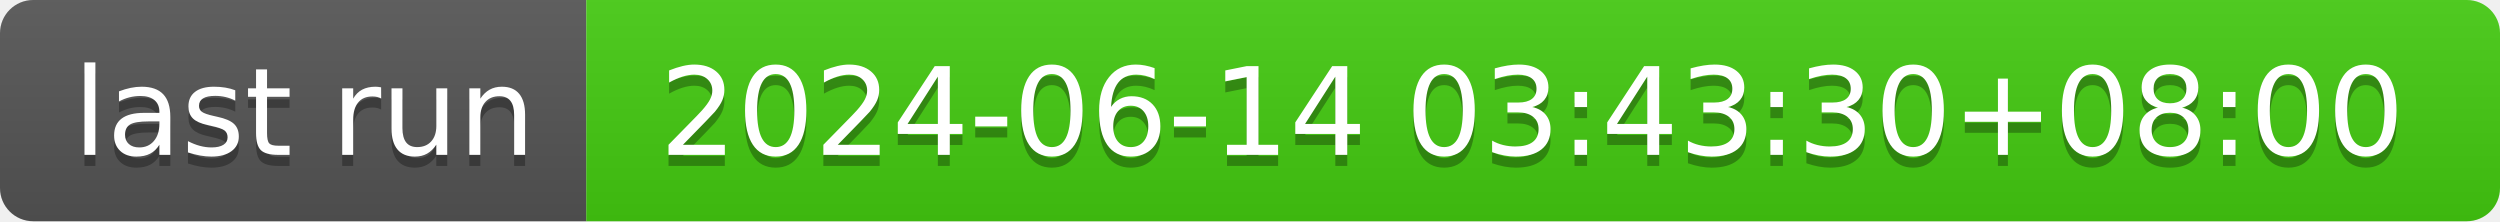
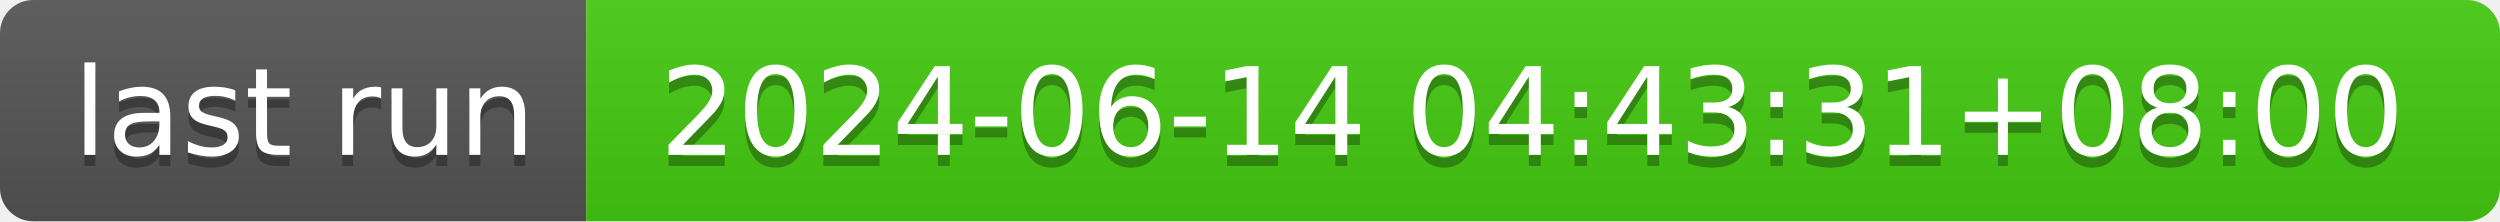
- <svg xmlns="http://www.w3.org/2000/svg" width="226" height="20" role="img" aria-label="last run: 2024-06-14 03:43:30+08:00">
+ <svg xmlns="http://www.w3.org/2000/svg" width="226" height="20" role="img" aria-label="last run: 2024-06-14 04:43:31+08:00">
  <linearGradient id="s" x2="0" y2="100%">
    <stop offset="0" stop-color="#bbb" stop-opacity=".1" />
    <stop offset="1" stop-opacity=".1" />
  </linearGradient>
  <clipPath id="r">
    <rect width="226" height="20" rx="3" fill="#fff" />
  </clipPath>
  <g clip-path="url(#r)">
    <rect width="53" height="20" fill="#555" />
    <rect x="53" width="173" height="20" fill="#4c1" />
    <rect width="226" height="20" fill="url(#s)" />
  </g>
  <g fill="#fff" text-anchor="middle" font-family="Verdana,Geneva,DejaVu Sans,sans-serif" text-rendering="geometricPrecision" font-size="110">
    <text aria-hidden="true" x="275" y="150" fill="#010101" fill-opacity=".3" transform="scale(.1)" textLength="430">last run</text>
    <text x="275" y="140" transform="scale(.1)" fill="#fff" textLength="430">last run</text>
-     <text aria-hidden="true" x="1385" y="150" fill="#010101" fill-opacity=".3" transform="scale(.1)" textLength="1630">2024-06-14 03:43:30+08:00</text>
-     <text x="1385" y="140" transform="scale(.1)" fill="#fff" textLength="1630">2024-06-14 03:43:30+08:00</text>
+     <text aria-hidden="true" x="1385" y="150" fill="#010101" fill-opacity=".3" transform="scale(.1)" textLength="1630">2024-06-14 04:43:31+08:00</text>
+     <text x="1385" y="140" transform="scale(.1)" fill="#fff" textLength="1630">2024-06-14 04:43:31+08:00</text>
  </g>
</svg>
